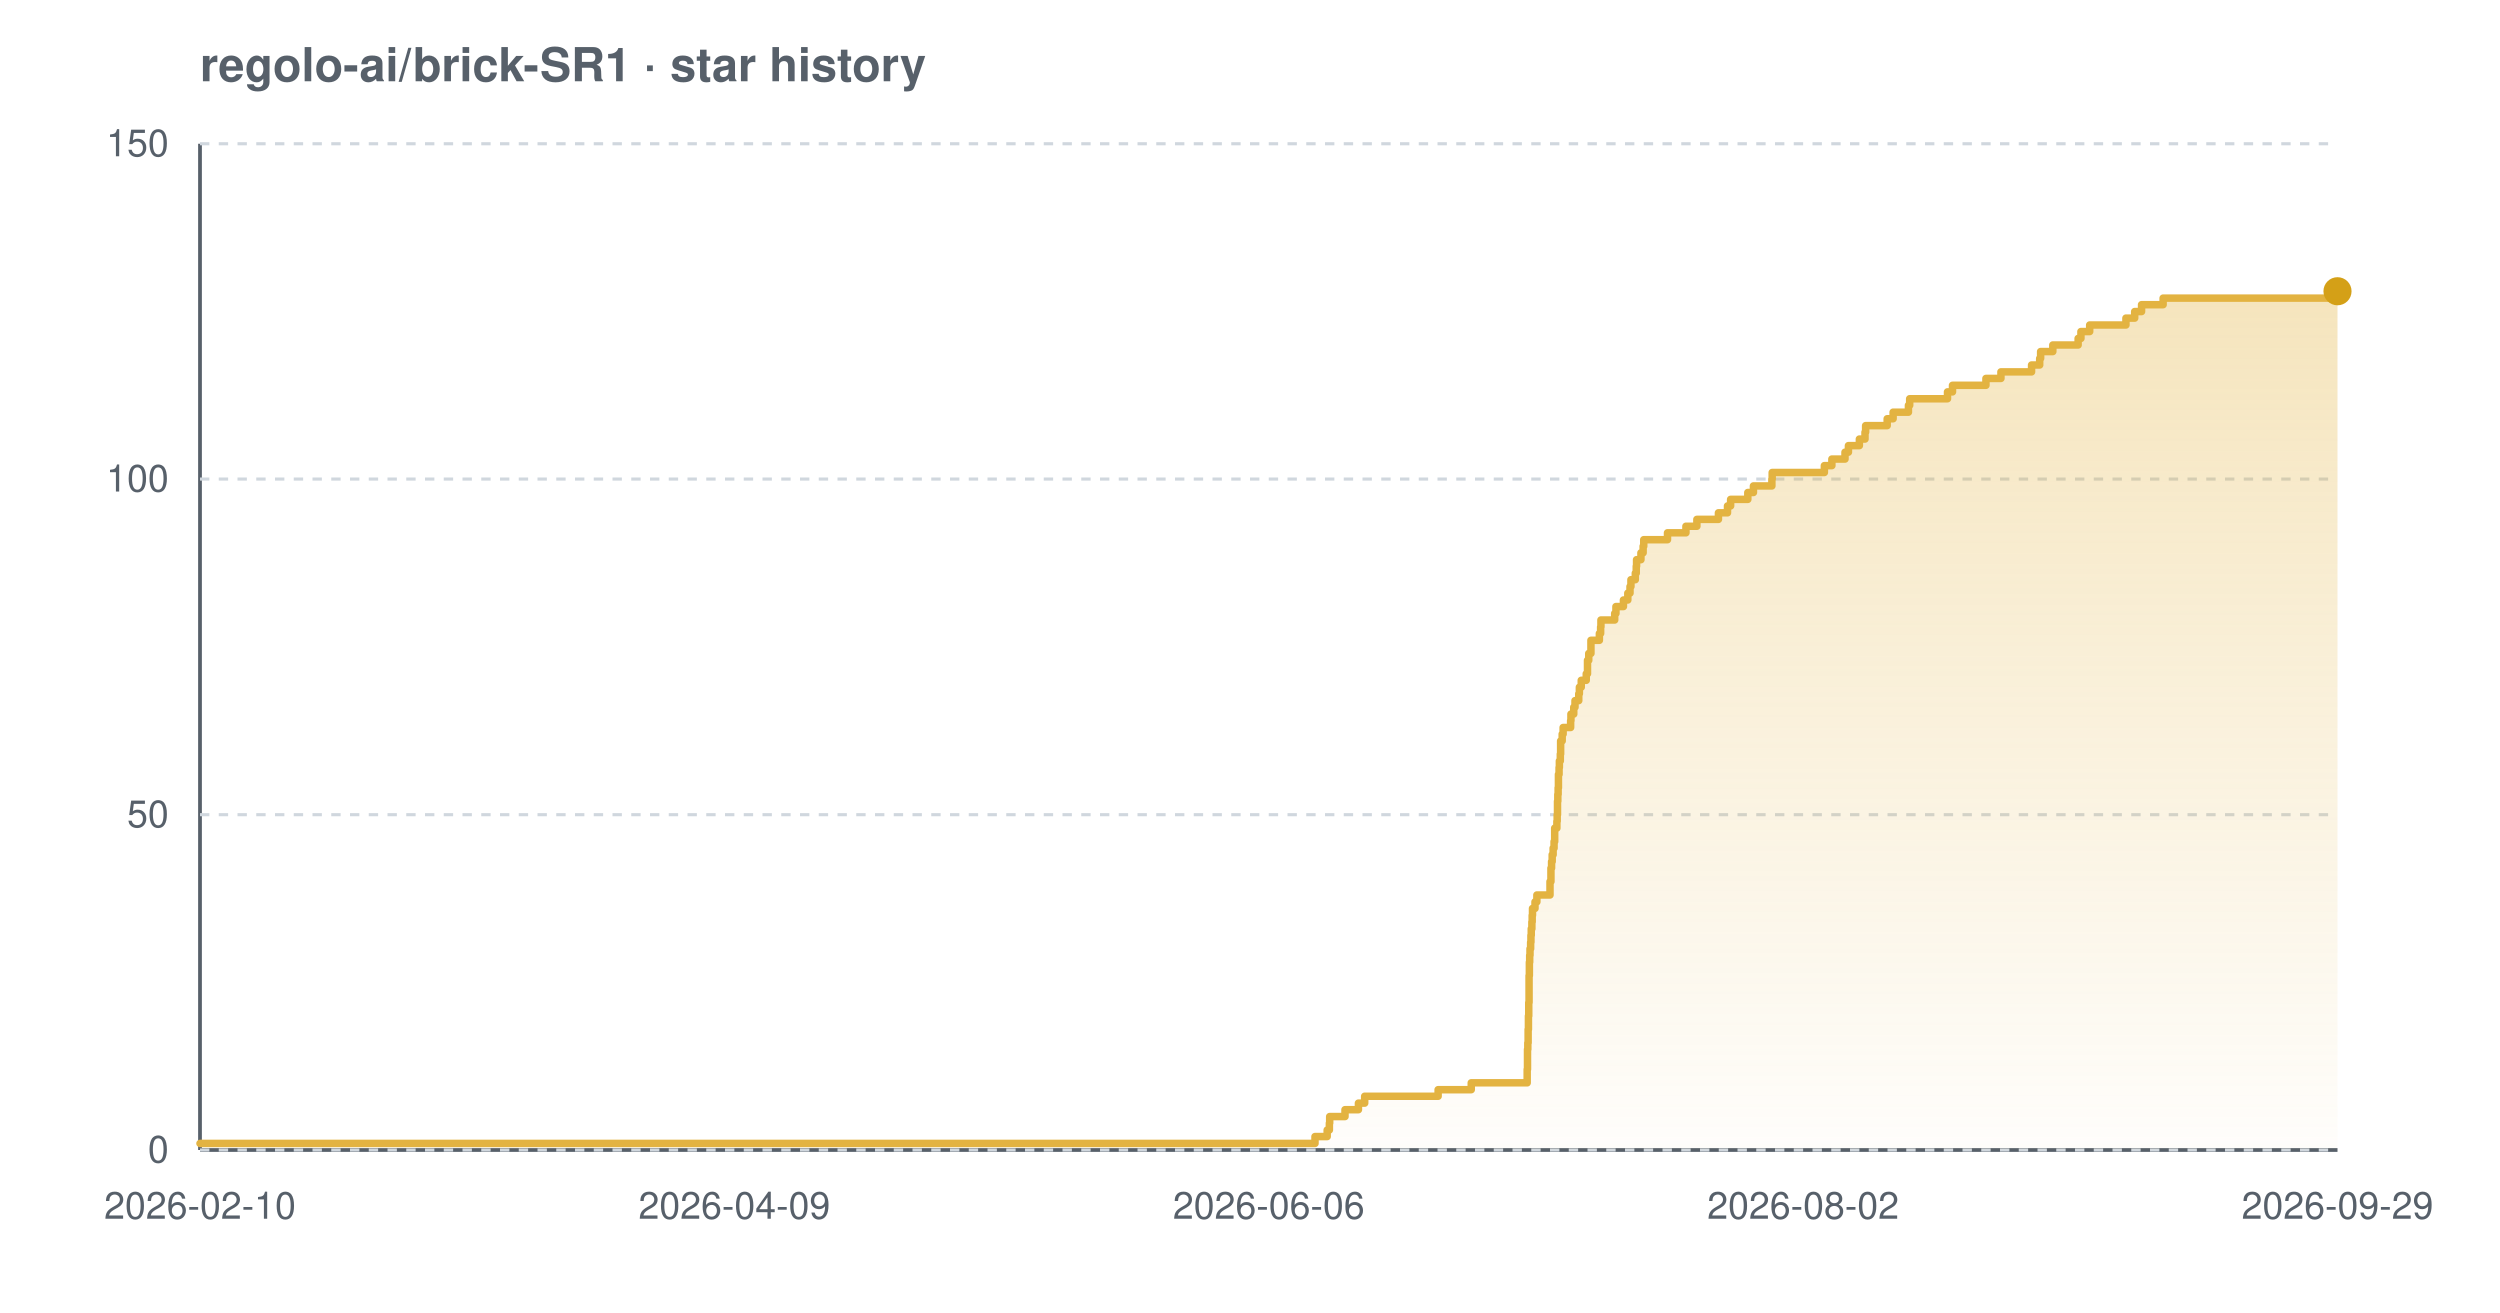
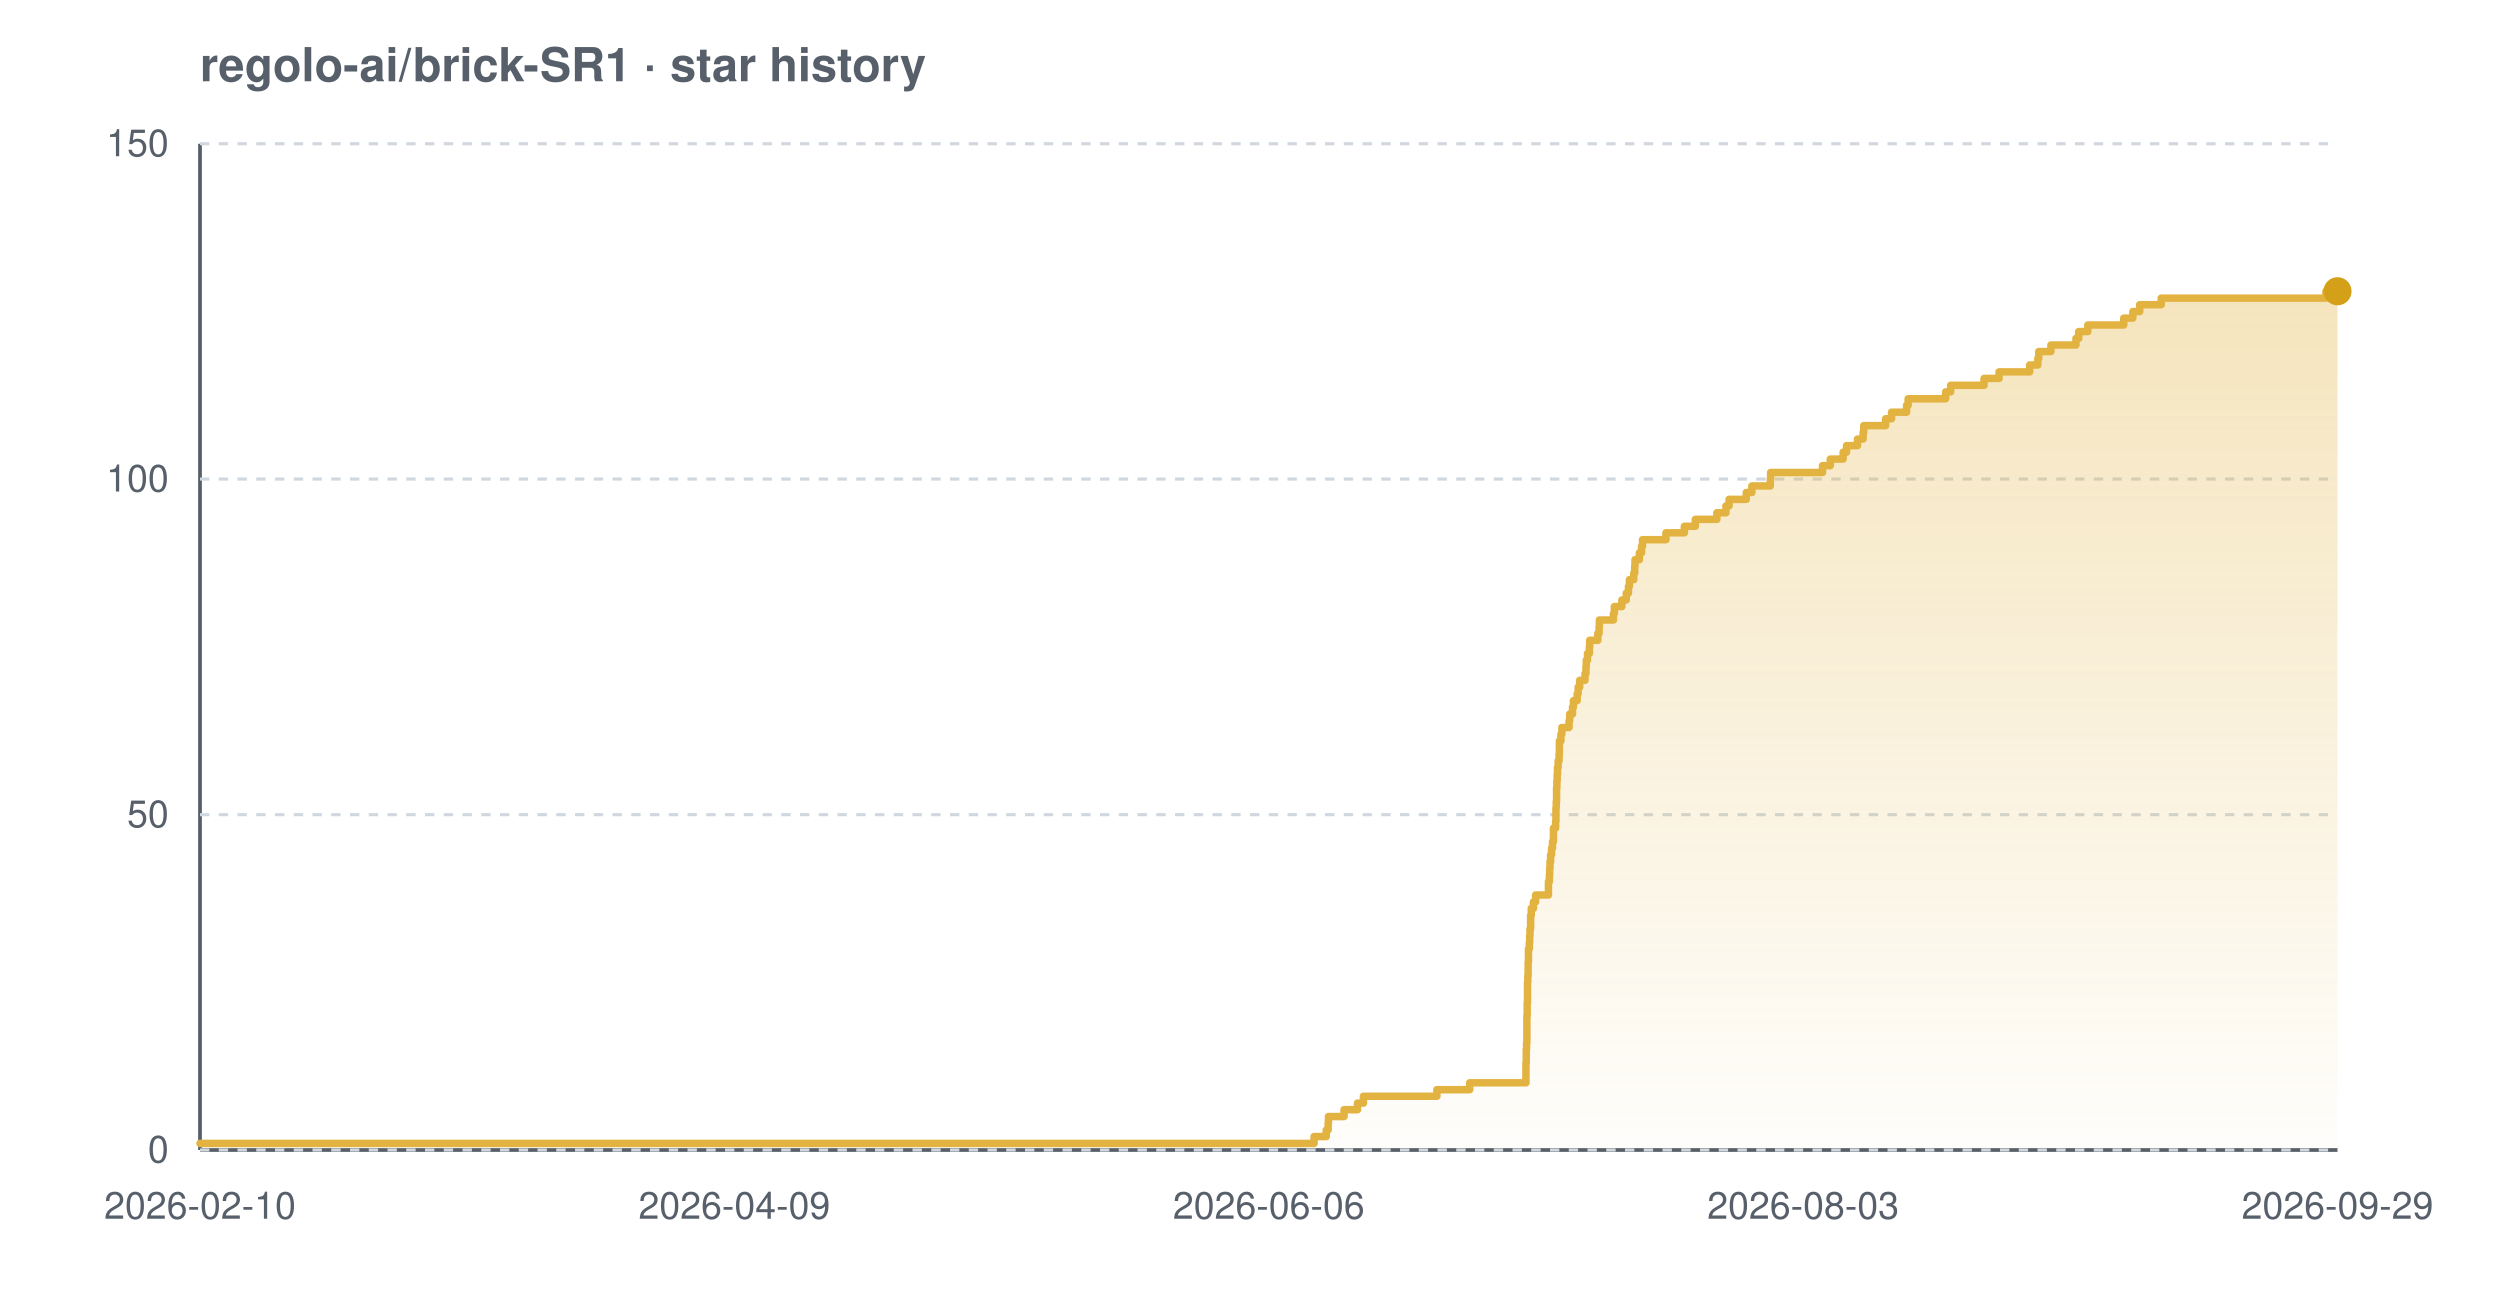
<svg xmlns="http://www.w3.org/2000/svg" width="800" height="420" viewBox="0 0 800 420" font-family="-apple-system,BlinkMacSystemFont,'Segoe UI',Helvetica,Arial,sans-serif" role="img" aria-label="Star history chart for regolo-ai/brick-SR1">
  <defs>
    <linearGradient id="grad-light" x1="0" y1="0" x2="0" y2="1">
      <stop offset="0%" stop-color="#e3b341" stop-opacity="0.35" />
      <stop offset="100%" stop-color="#e3b341" stop-opacity="0.02" />
    </linearGradient>
  </defs>
  <text x="64" y="26" font-size="15" font-weight="600" fill="#57606a">regolo-ai/brick-SR1 · star history</text>
  <line x1="64" y1="368" x2="748" y2="368" stroke="#57606a" stroke-width="1.2" />
  <line x1="64" y1="46" x2="64" y2="368" stroke="#57606a" stroke-width="1.2" />
  <line x1="64" y1="368.0" x2="748" y2="368.0" stroke="#d0d7de" stroke-width="1" stroke-dasharray="3 3" />
  <line x1="64" y1="260.7" x2="748" y2="260.7" stroke="#d0d7de" stroke-width="1" stroke-dasharray="3 3" />
  <line x1="64" y1="153.3" x2="748" y2="153.3" stroke="#d0d7de" stroke-width="1" stroke-dasharray="3 3" />
  <line x1="64" y1="46.0" x2="748" y2="46.0" stroke="#d0d7de" stroke-width="1" stroke-dasharray="3 3" />
-   <path d="M 64.0 365.9 L 420.8 365.9 L 420.8 363.7 L 424.7 363.7 L 424.7 361.6 L 425.4 361.6 L 425.4 359.4 L 425.5 359.4 L 425.5 357.3 L 430.4 357.3 L 430.4 355.1 L 434.7 355.1 L 434.7 353.0 L 436.7 353.0 L 436.7 350.8 L 460.2 350.8 L 460.2 348.7 L 470.8 348.7 L 470.8 346.5 L 488.7 346.5 L 488.7 344.4 L 488.7 344.4 L 488.7 342.2 L 488.8 342.2 L 488.8 340.1 L 488.8 340.1 L 488.8 337.9 L 488.8 337.9 L 488.8 335.8 L 488.9 335.8 L 488.9 333.7 L 489.0 333.7 L 489.0 331.5 L 489.0 331.5 L 489.0 329.4 L 489.1 329.4 L 489.1 327.2 L 489.1 327.2 L 489.1 325.1 L 489.2 325.1 L 489.2 322.9 L 489.2 322.9 L 489.2 320.8 L 489.3 320.8 L 489.3 318.6 L 489.3 318.6 L 489.3 316.5 L 489.3 316.5 L 489.3 314.3 L 489.3 314.3 L 489.3 312.2 L 489.4 312.2 L 489.4 310.0 L 489.4 310.0 L 489.4 307.9 L 489.5 307.9 L 489.5 305.7 L 489.6 305.7 L 489.6 303.6 L 489.8 303.6 L 489.8 301.5 L 489.9 301.5 L 489.9 299.3 L 490.0 299.3 L 490.0 297.2 L 490.2 297.2 L 490.2 295.0 L 490.3 295.0 L 490.3 292.9 L 490.4 292.9 L 490.4 290.7 L 491.2 290.7 L 491.2 288.6 L 491.8 288.6 L 491.8 286.4 L 496.0 286.4 L 496.0 284.3 L 496.0 284.3 L 496.0 282.1 L 496.3 282.1 L 496.3 280.0 L 496.3 280.0 L 496.3 277.8 L 496.5 277.8 L 496.5 275.7 L 496.7 275.7 L 496.7 273.5 L 497.0 273.5 L 497.0 271.4 L 497.3 271.4 L 497.3 269.3 L 497.5 269.3 L 497.5 267.1 L 497.5 267.1 L 497.5 265.0 L 498.2 265.0 L 498.2 262.8 L 498.3 262.8 L 498.3 260.7 L 498.4 260.7 L 498.4 258.5 L 498.4 258.5 L 498.4 256.4 L 498.5 256.4 L 498.5 254.2 L 498.6 254.2 L 498.6 252.1 L 498.7 252.1 L 498.7 249.9 L 498.7 249.9 L 498.7 247.8 L 498.9 247.8 L 498.9 245.6 L 499.0 245.6 L 499.0 243.5 L 499.3 243.5 L 499.3 241.3 L 499.4 241.3 L 499.4 239.2 L 499.4 239.2 L 499.4 237.1 L 499.9 237.1 L 499.9 234.9 L 500.2 234.9 L 500.2 232.8 L 502.6 232.8 L 502.6 230.6 L 502.7 230.6 L 502.7 228.5 L 503.6 228.5 L 503.6 226.3 L 504.0 226.3 L 504.0 224.2 L 505.2 224.2 L 505.2 222.0 L 505.4 222.0 L 505.4 219.9 L 506.0 219.9 L 506.0 217.7 L 507.6 217.7 L 507.6 215.6 L 508.0 215.6 L 508.0 213.4 L 508.0 213.4 L 508.0 211.3 L 508.4 211.3 L 508.4 209.1 L 509.1 209.1 L 509.1 207.0 L 509.1 207.0 L 509.1 204.9 L 511.8 204.9 L 511.8 202.7 L 512.2 202.7 L 512.2 200.6 L 512.3 200.6 L 512.3 198.4 L 516.7 198.4 L 516.7 196.3 L 517.1 196.3 L 517.1 194.1 L 519.5 194.1 L 519.5 192.0 L 520.9 192.0 L 520.9 189.8 L 521.6 189.8 L 521.6 187.7 L 521.9 187.7 L 521.9 185.5 L 523.3 185.5 L 523.3 183.4 L 523.6 183.4 L 523.6 181.2 L 523.7 181.2 L 523.7 179.1 L 525.1 179.1 L 525.1 176.9 L 525.8 176.9 L 525.8 174.8 L 526.0 174.8 L 526.0 172.7 L 533.6 172.7 L 533.6 170.5 L 539.5 170.5 L 539.5 168.4 L 543.0 168.4 L 543.0 166.2 L 549.9 166.2 L 549.9 164.1 L 552.8 164.1 L 552.8 161.9 L 553.8 161.9 L 553.8 159.8 L 559.3 159.8 L 559.3 157.6 L 561.1 157.6 L 561.1 155.5 L 567.0 155.5 L 567.0 153.3 L 567.1 153.3 L 567.1 151.2 L 583.8 151.2 L 583.8 149.0 L 586.2 149.0 L 586.2 146.9 L 590.4 146.9 L 590.4 144.7 L 591.5 144.7 L 591.5 142.6 L 595.0 142.6 L 595.0 140.5 L 596.8 140.5 L 596.8 138.3 L 597.0 138.3 L 597.0 136.2 L 603.9 136.2 L 603.9 134.0 L 605.8 134.0 L 605.8 131.9 L 610.7 131.9 L 610.7 129.7 L 611.1 129.7 L 611.1 127.6 L 623.2 127.6 L 623.2 125.4 L 624.8 125.4 L 624.8 123.3 L 635.5 123.3 L 635.5 121.1 L 640.3 121.1 L 640.3 119.0 L 650.1 119.0 L 650.1 116.8 L 652.7 116.8 L 652.7 114.7 L 653.0 114.7 L 653.0 112.5 L 656.9 112.5 L 656.9 110.4 L 665.0 110.4 L 665.0 108.3 L 665.9 108.3 L 665.9 106.1 L 668.7 106.1 L 668.7 104.0 L 680.3 104.0 L 680.3 101.8 L 683.1 101.8 L 683.1 99.7 L 685.3 99.7 L 685.3 97.5 L 692.2 97.5 L 692.2 95.4 L 745.0 95.4 L 745.0 93.2 L 748.0 93.2 L 748.0 93.2 L 748.0 368.0 L 64.0 368.0 Z" fill="url(#grad-light)" />
-   <path d="M 64.0 365.9 L 420.8 365.9 L 420.8 363.7 L 424.7 363.7 L 424.7 361.6 L 425.4 361.6 L 425.4 359.4 L 425.5 359.4 L 425.5 357.3 L 430.4 357.3 L 430.4 355.1 L 434.7 355.1 L 434.7 353.0 L 436.7 353.0 L 436.7 350.8 L 460.2 350.8 L 460.2 348.7 L 470.8 348.7 L 470.8 346.5 L 488.7 346.5 L 488.7 344.4 L 488.7 344.4 L 488.7 342.2 L 488.8 342.2 L 488.8 340.1 L 488.8 340.1 L 488.8 337.9 L 488.8 337.9 L 488.8 335.8 L 488.9 335.8 L 488.9 333.7 L 489.0 333.7 L 489.0 331.5 L 489.0 331.5 L 489.0 329.4 L 489.1 329.4 L 489.1 327.2 L 489.1 327.2 L 489.1 325.1 L 489.2 325.1 L 489.2 322.9 L 489.2 322.9 L 489.2 320.8 L 489.3 320.8 L 489.3 318.6 L 489.3 318.6 L 489.3 316.5 L 489.3 316.5 L 489.3 314.3 L 489.3 314.3 L 489.3 312.2 L 489.4 312.2 L 489.4 310.0 L 489.4 310.0 L 489.4 307.9 L 489.5 307.9 L 489.5 305.7 L 489.6 305.7 L 489.6 303.6 L 489.8 303.6 L 489.8 301.5 L 489.9 301.5 L 489.9 299.3 L 490.0 299.3 L 490.0 297.2 L 490.2 297.2 L 490.2 295.0 L 490.3 295.0 L 490.3 292.9 L 490.4 292.9 L 490.4 290.7 L 491.2 290.7 L 491.2 288.6 L 491.8 288.6 L 491.8 286.4 L 496.0 286.4 L 496.0 284.3 L 496.0 284.3 L 496.0 282.1 L 496.3 282.1 L 496.3 280.0 L 496.3 280.0 L 496.3 277.8 L 496.5 277.8 L 496.5 275.7 L 496.7 275.7 L 496.7 273.5 L 497.0 273.5 L 497.0 271.4 L 497.3 271.4 L 497.3 269.3 L 497.5 269.3 L 497.5 267.1 L 497.5 267.1 L 497.5 265.0 L 498.2 265.0 L 498.2 262.8 L 498.3 262.8 L 498.3 260.7 L 498.4 260.7 L 498.4 258.5 L 498.4 258.5 L 498.4 256.4 L 498.5 256.4 L 498.5 254.2 L 498.6 254.2 L 498.6 252.1 L 498.7 252.1 L 498.7 249.9 L 498.7 249.9 L 498.7 247.8 L 498.9 247.8 L 498.9 245.6 L 499.0 245.6 L 499.0 243.5 L 499.3 243.5 L 499.3 241.3 L 499.4 241.3 L 499.4 239.2 L 499.4 239.2 L 499.4 237.1 L 499.9 237.1 L 499.9 234.9 L 500.2 234.9 L 500.2 232.8 L 502.6 232.8 L 502.6 230.6 L 502.7 230.6 L 502.7 228.5 L 503.6 228.5 L 503.6 226.3 L 504.0 226.3 L 504.0 224.2 L 505.2 224.2 L 505.2 222.0 L 505.4 222.0 L 505.4 219.9 L 506.0 219.9 L 506.0 217.7 L 507.6 217.7 L 507.6 215.6 L 508.0 215.6 L 508.0 213.4 L 508.0 213.4 L 508.0 211.3 L 508.4 211.3 L 508.4 209.1 L 509.1 209.1 L 509.1 207.0 L 509.1 207.0 L 509.1 204.9 L 511.8 204.9 L 511.8 202.7 L 512.2 202.7 L 512.2 200.6 L 512.3 200.6 L 512.3 198.4 L 516.7 198.4 L 516.7 196.3 L 517.1 196.3 L 517.1 194.1 L 519.5 194.1 L 519.5 192.0 L 520.9 192.0 L 520.9 189.8 L 521.6 189.8 L 521.6 187.7 L 521.9 187.7 L 521.9 185.5 L 523.3 185.5 L 523.3 183.4 L 523.6 183.4 L 523.6 181.2 L 523.7 181.2 L 523.7 179.1 L 525.1 179.1 L 525.1 176.9 L 525.8 176.9 L 525.8 174.8 L 526.0 174.8 L 526.0 172.7 L 533.6 172.7 L 533.6 170.5 L 539.5 170.5 L 539.5 168.4 L 543.0 168.4 L 543.0 166.2 L 549.9 166.2 L 549.9 164.1 L 552.8 164.1 L 552.8 161.9 L 553.8 161.9 L 553.8 159.8 L 559.3 159.8 L 559.3 157.6 L 561.1 157.6 L 561.1 155.5 L 567.0 155.5 L 567.0 153.3 L 567.1 153.3 L 567.1 151.2 L 583.8 151.2 L 583.8 149.0 L 586.2 149.0 L 586.2 146.9 L 590.4 146.9 L 590.4 144.7 L 591.5 144.7 L 591.5 142.6 L 595.0 142.6 L 595.0 140.5 L 596.8 140.5 L 596.8 138.3 L 597.0 138.3 L 597.0 136.2 L 603.9 136.2 L 603.9 134.0 L 605.8 134.0 L 605.8 131.9 L 610.7 131.9 L 610.7 129.7 L 611.1 129.7 L 611.1 127.6 L 623.2 127.6 L 623.2 125.4 L 624.8 125.4 L 624.8 123.3 L 635.5 123.3 L 635.5 121.1 L 640.3 121.1 L 640.3 119.0 L 650.1 119.0 L 650.1 116.8 L 652.7 116.8 L 652.7 114.7 L 653.0 114.7 L 653.0 112.5 L 656.9 112.5 L 656.9 110.4 L 665.0 110.4 L 665.0 108.3 L 665.9 108.3 L 665.9 106.1 L 668.7 106.1 L 668.7 104.0 L 680.3 104.0 L 680.3 101.8 L 683.1 101.8 L 683.1 99.7 L 685.3 99.7 L 685.3 97.5 L 692.2 97.5 L 692.2 95.4 L 745.0 95.4 L 745.0 93.2 L 748.0 93.2 L 748.0 93.2" fill="none" stroke="#e3b341" stroke-width="2.4" stroke-linejoin="round" stroke-linecap="round" />
+   <path d="M 64.0 365.9 L 420.5 365.9 L 420.5 363.7 L 424.4 363.7 L 424.4 361.6 L 425.0 361.6 L 425.0 359.4 L 425.1 359.4 L 425.1 357.3 L 430.1 357.3 L 430.1 355.1 L 434.4 355.1 L 434.4 353.0 L 436.3 353.0 L 436.3 350.8 L 459.8 350.8 L 459.8 348.7 L 470.3 348.7 L 470.3 346.5 L 488.3 346.5 L 488.3 344.4 L 488.3 344.4 L 488.3 342.2 L 488.3 342.2 L 488.3 340.1 L 488.4 340.1 L 488.4 337.9 L 488.4 337.9 L 488.4 335.8 L 488.5 335.8 L 488.5 333.7 L 488.6 333.7 L 488.6 331.5 L 488.6 331.5 L 488.6 329.4 L 488.6 329.4 L 488.6 327.2 L 488.6 327.2 L 488.6 325.1 L 488.7 325.1 L 488.7 322.9 L 488.7 322.9 L 488.7 320.8 L 488.8 320.8 L 488.8 318.6 L 488.8 318.6 L 488.8 316.5 L 488.8 316.5 L 488.8 314.3 L 488.9 314.3 L 488.9 312.2 L 489.0 312.2 L 489.0 310.0 L 489.0 310.0 L 489.0 307.9 L 489.1 307.9 L 489.1 305.7 L 489.1 305.7 L 489.1 303.6 L 489.4 303.6 L 489.4 301.5 L 489.5 301.5 L 489.5 299.3 L 489.6 299.3 L 489.6 297.2 L 489.8 297.2 L 489.8 295.0 L 489.8 295.0 L 489.8 292.9 L 490.0 292.9 L 490.0 290.7 L 490.7 290.7 L 490.7 288.6 L 491.4 288.6 L 491.4 286.4 L 495.5 286.4 L 495.5 284.3 L 495.5 284.3 L 495.5 282.1 L 495.8 282.1 L 495.8 280.0 L 495.9 280.0 L 495.9 277.8 L 496.0 277.8 L 496.0 275.7 L 496.2 275.7 L 496.2 273.5 L 496.5 273.5 L 496.5 271.4 L 496.8 271.4 L 496.8 269.3 L 497.1 269.3 L 497.1 267.1 L 497.1 267.1 L 497.1 265.0 L 497.8 265.0 L 497.8 262.8 L 497.9 262.8 L 497.9 260.7 L 497.9 260.7 L 497.9 258.5 L 498.0 258.5 L 498.0 256.4 L 498.1 256.4 L 498.1 254.2 L 498.1 254.2 L 498.1 252.1 L 498.2 252.1 L 498.2 249.9 L 498.3 249.9 L 498.3 247.8 L 498.4 247.8 L 498.4 245.6 L 498.6 245.6 L 498.6 243.5 L 498.9 243.5 L 498.9 241.3 L 499.0 241.3 L 499.0 239.2 L 499.0 239.2 L 499.0 237.1 L 499.5 237.1 L 499.5 234.9 L 499.8 234.9 L 499.8 232.8 L 502.1 232.8 L 502.1 230.6 L 502.3 230.6 L 502.3 228.5 L 503.2 228.5 L 503.2 226.3 L 503.5 226.3 L 503.5 224.2 L 504.7 224.2 L 504.7 222.0 L 505.0 222.0 L 505.0 219.9 L 505.5 219.9 L 505.5 217.7 L 507.2 217.7 L 507.2 215.6 L 507.5 215.6 L 507.5 213.4 L 507.6 213.4 L 507.6 211.3 L 508.0 211.3 L 508.0 209.1 L 508.6 209.1 L 508.6 207.0 L 508.7 207.0 L 508.7 204.9 L 511.3 204.9 L 511.3 202.7 L 511.7 202.7 L 511.7 200.6 L 511.8 200.6 L 511.8 198.4 L 516.3 198.4 L 516.3 196.3 L 516.6 196.3 L 516.6 194.1 L 519.0 194.1 L 519.0 192.0 L 520.4 192.0 L 520.4 189.8 L 521.1 189.8 L 521.1 187.7 L 521.4 187.7 L 521.4 185.5 L 522.8 185.5 L 522.8 183.4 L 523.1 183.4 L 523.1 181.2 L 523.2 181.2 L 523.2 179.1 L 524.6 179.1 L 524.6 176.9 L 525.3 176.9 L 525.3 174.8 L 525.6 174.8 L 525.6 172.7 L 533.1 172.7 L 533.1 170.5 L 539.0 170.5 L 539.0 168.4 L 542.5 168.4 L 542.5 166.2 L 549.4 166.2 L 549.4 164.1 L 552.3 164.1 L 552.3 161.9 L 553.3 161.9 L 553.3 159.8 L 558.8 159.8 L 558.8 157.6 L 560.6 157.6 L 560.6 155.5 L 566.5 155.5 L 566.5 153.3 L 566.6 153.3 L 566.6 151.2 L 583.2 151.2 L 583.2 149.0 L 585.7 149.0 L 585.7 146.9 L 589.8 146.9 L 589.8 144.7 L 590.9 144.7 L 590.9 142.6 L 594.4 142.6 L 594.4 140.5 L 596.2 140.5 L 596.2 138.3 L 596.4 138.3 L 596.4 136.2 L 603.4 136.2 L 603.4 134.0 L 605.3 134.0 L 605.3 131.9 L 610.1 131.9 L 610.1 129.7 L 610.6 129.7 L 610.6 127.6 L 622.6 127.6 L 622.6 125.4 L 624.2 125.4 L 624.2 123.3 L 634.9 123.3 L 634.9 121.1 L 639.7 121.1 L 639.7 119.0 L 649.5 119.0 L 649.5 116.8 L 652.1 116.8 L 652.1 114.7 L 652.4 114.7 L 652.4 112.5 L 656.3 112.5 L 656.3 110.4 L 664.3 110.4 L 664.3 108.3 L 665.2 108.3 L 665.2 106.1 L 668.1 106.1 L 668.1 104.0 L 679.6 104.0 L 679.6 101.8 L 682.5 101.8 L 682.5 99.7 L 684.7 99.7 L 684.7 97.5 L 691.6 97.5 L 691.6 95.4 L 744.3 95.4 L 744.3 93.2 L 748.0 93.2 L 748.0 93.2 L 748.0 368.0 L 64.0 368.0 Z" fill="url(#grad-light)" />
+   <path d="M 64.0 365.9 L 420.5 365.9 L 420.5 363.7 L 424.4 363.7 L 424.4 361.6 L 425.0 361.6 L 425.0 359.4 L 425.1 359.4 L 425.1 357.3 L 430.1 357.3 L 430.1 355.1 L 434.4 355.1 L 434.4 353.0 L 436.3 353.0 L 436.3 350.8 L 459.8 350.8 L 459.8 348.7 L 470.3 348.7 L 470.3 346.5 L 488.3 346.5 L 488.3 344.4 L 488.3 344.4 L 488.3 342.2 L 488.3 342.2 L 488.3 340.1 L 488.4 340.1 L 488.4 337.9 L 488.4 337.9 L 488.4 335.8 L 488.5 335.8 L 488.5 333.7 L 488.6 333.7 L 488.6 331.5 L 488.6 331.5 L 488.6 329.4 L 488.6 329.4 L 488.6 327.2 L 488.6 327.2 L 488.6 325.1 L 488.7 325.1 L 488.7 322.9 L 488.7 322.9 L 488.7 320.8 L 488.8 320.8 L 488.8 318.6 L 488.8 318.6 L 488.8 316.5 L 488.8 316.5 L 488.8 314.3 L 488.9 314.3 L 488.9 312.2 L 489.0 312.2 L 489.0 310.0 L 489.0 310.0 L 489.0 307.9 L 489.1 307.9 L 489.1 305.7 L 489.1 305.7 L 489.1 303.6 L 489.4 303.6 L 489.4 301.5 L 489.5 301.5 L 489.5 299.3 L 489.6 299.3 L 489.6 297.2 L 489.8 297.2 L 489.8 295.0 L 489.8 295.0 L 489.8 292.9 L 490.0 292.9 L 490.0 290.7 L 490.7 290.7 L 490.7 288.6 L 491.4 288.6 L 491.4 286.4 L 495.5 286.4 L 495.5 284.3 L 495.5 284.3 L 495.5 282.1 L 495.8 282.1 L 495.8 280.0 L 495.9 280.0 L 495.9 277.8 L 496.0 277.8 L 496.0 275.7 L 496.2 275.7 L 496.2 273.5 L 496.5 273.5 L 496.5 271.4 L 496.8 271.4 L 496.8 269.3 L 497.1 269.3 L 497.1 267.1 L 497.1 267.1 L 497.1 265.0 L 497.8 265.0 L 497.8 262.8 L 497.9 262.8 L 497.9 260.7 L 497.9 260.7 L 497.9 258.5 L 498.0 258.5 L 498.0 256.4 L 498.1 256.4 L 498.1 254.2 L 498.1 254.2 L 498.1 252.1 L 498.2 252.1 L 498.2 249.9 L 498.3 249.9 L 498.3 247.8 L 498.4 247.8 L 498.4 245.6 L 498.6 245.6 L 498.6 243.5 L 498.9 243.5 L 498.9 241.3 L 499.0 241.3 L 499.0 239.2 L 499.0 239.2 L 499.0 237.1 L 499.5 237.1 L 499.5 234.9 L 499.8 234.9 L 499.8 232.8 L 502.1 232.8 L 502.1 230.6 L 502.3 230.6 L 502.3 228.5 L 503.2 228.5 L 503.2 226.3 L 503.5 226.3 L 503.5 224.2 L 504.7 224.2 L 504.7 222.0 L 505.0 222.0 L 505.0 219.9 L 505.5 219.9 L 505.5 217.7 L 507.2 217.7 L 507.2 215.6 L 507.5 215.6 L 507.5 213.4 L 507.6 213.4 L 507.6 211.3 L 508.0 211.3 L 508.0 209.1 L 508.6 209.1 L 508.6 207.0 L 508.7 207.0 L 508.7 204.9 L 511.3 204.9 L 511.3 202.7 L 511.7 202.7 L 511.7 200.6 L 511.8 200.6 L 511.8 198.4 L 516.3 198.4 L 516.3 196.3 L 516.6 196.3 L 516.6 194.1 L 519.0 194.1 L 519.0 192.0 L 520.4 192.0 L 520.4 189.8 L 521.1 189.8 L 521.1 187.7 L 521.4 187.7 L 521.4 185.5 L 522.8 185.5 L 522.8 183.4 L 523.1 183.4 L 523.1 181.2 L 523.2 181.2 L 523.2 179.1 L 524.6 179.1 L 524.6 176.9 L 525.3 176.9 L 525.3 174.8 L 525.6 174.8 L 525.6 172.7 L 533.1 172.7 L 533.1 170.5 L 539.0 170.5 L 539.0 168.4 L 542.5 168.4 L 542.5 166.2 L 549.4 166.2 L 549.4 164.1 L 552.3 164.1 L 552.3 161.9 L 553.3 161.9 L 553.3 159.8 L 558.8 159.8 L 558.8 157.6 L 560.6 157.6 L 560.6 155.5 L 566.5 155.5 L 566.5 153.3 L 566.6 153.3 L 566.6 151.2 L 583.2 151.2 L 583.2 149.0 L 585.7 149.0 L 585.7 146.9 L 589.8 146.9 L 589.8 144.7 L 590.9 144.7 L 590.9 142.6 L 594.4 142.6 L 594.4 140.5 L 596.2 140.5 L 596.2 138.3 L 596.4 138.3 L 596.4 136.2 L 603.4 136.2 L 603.4 134.0 L 605.3 134.0 L 605.3 131.9 L 610.1 131.9 L 610.1 129.7 L 610.6 129.7 L 610.6 127.6 L 622.6 127.6 L 622.6 125.4 L 624.2 125.4 L 624.2 123.3 L 634.9 123.3 L 634.9 121.1 L 639.7 121.1 L 639.7 119.0 L 649.5 119.0 L 649.5 116.8 L 652.1 116.8 L 652.1 114.7 L 652.4 114.7 L 652.4 112.5 L 656.3 112.5 L 656.3 110.4 L 664.3 110.4 L 664.3 108.3 L 665.2 108.3 L 665.2 106.1 L 668.1 106.1 L 668.1 104.0 L 679.6 104.0 L 679.6 101.8 L 682.5 101.8 L 682.5 99.7 L 684.7 99.7 L 684.7 97.5 L 691.6 97.5 L 691.6 95.4 L 744.3 95.4 L 744.3 93.2 L 748.0 93.2 L 748.0 93.2" fill="none" stroke="#e3b341" stroke-width="2.4" stroke-linejoin="round" stroke-linecap="round" />
  <circle cx="748.0" cy="93.2" r="4.5" fill="#d4a017" />
  <text x="54" y="372.0" text-anchor="end" font-size="12" fill="#57606a">0</text>
  <text x="54" y="264.7" text-anchor="end" font-size="12" fill="#57606a">50</text>
  <text x="54" y="157.3" text-anchor="end" font-size="12" fill="#57606a">100</text>
  <text x="54" y="50.0" text-anchor="end" font-size="12" fill="#57606a">150</text>
  <text x="64.0" y="390" text-anchor="middle" font-size="12" fill="#57606a">2026-02-10</text>
  <text x="235.0" y="390" text-anchor="middle" font-size="12" fill="#57606a">2026-04-09</text>
  <text x="406.0" y="390" text-anchor="middle" font-size="12" fill="#57606a">2026-06-06</text>
-   <text x="577.0" y="390" text-anchor="middle" font-size="12" fill="#57606a">2026-08-02</text>
+   <text x="577.0" y="390" text-anchor="middle" font-size="12" fill="#57606a">2026-08-03</text>
  <text x="748.0" y="390" text-anchor="middle" font-size="12" fill="#57606a">2026-09-29</text>
</svg>
